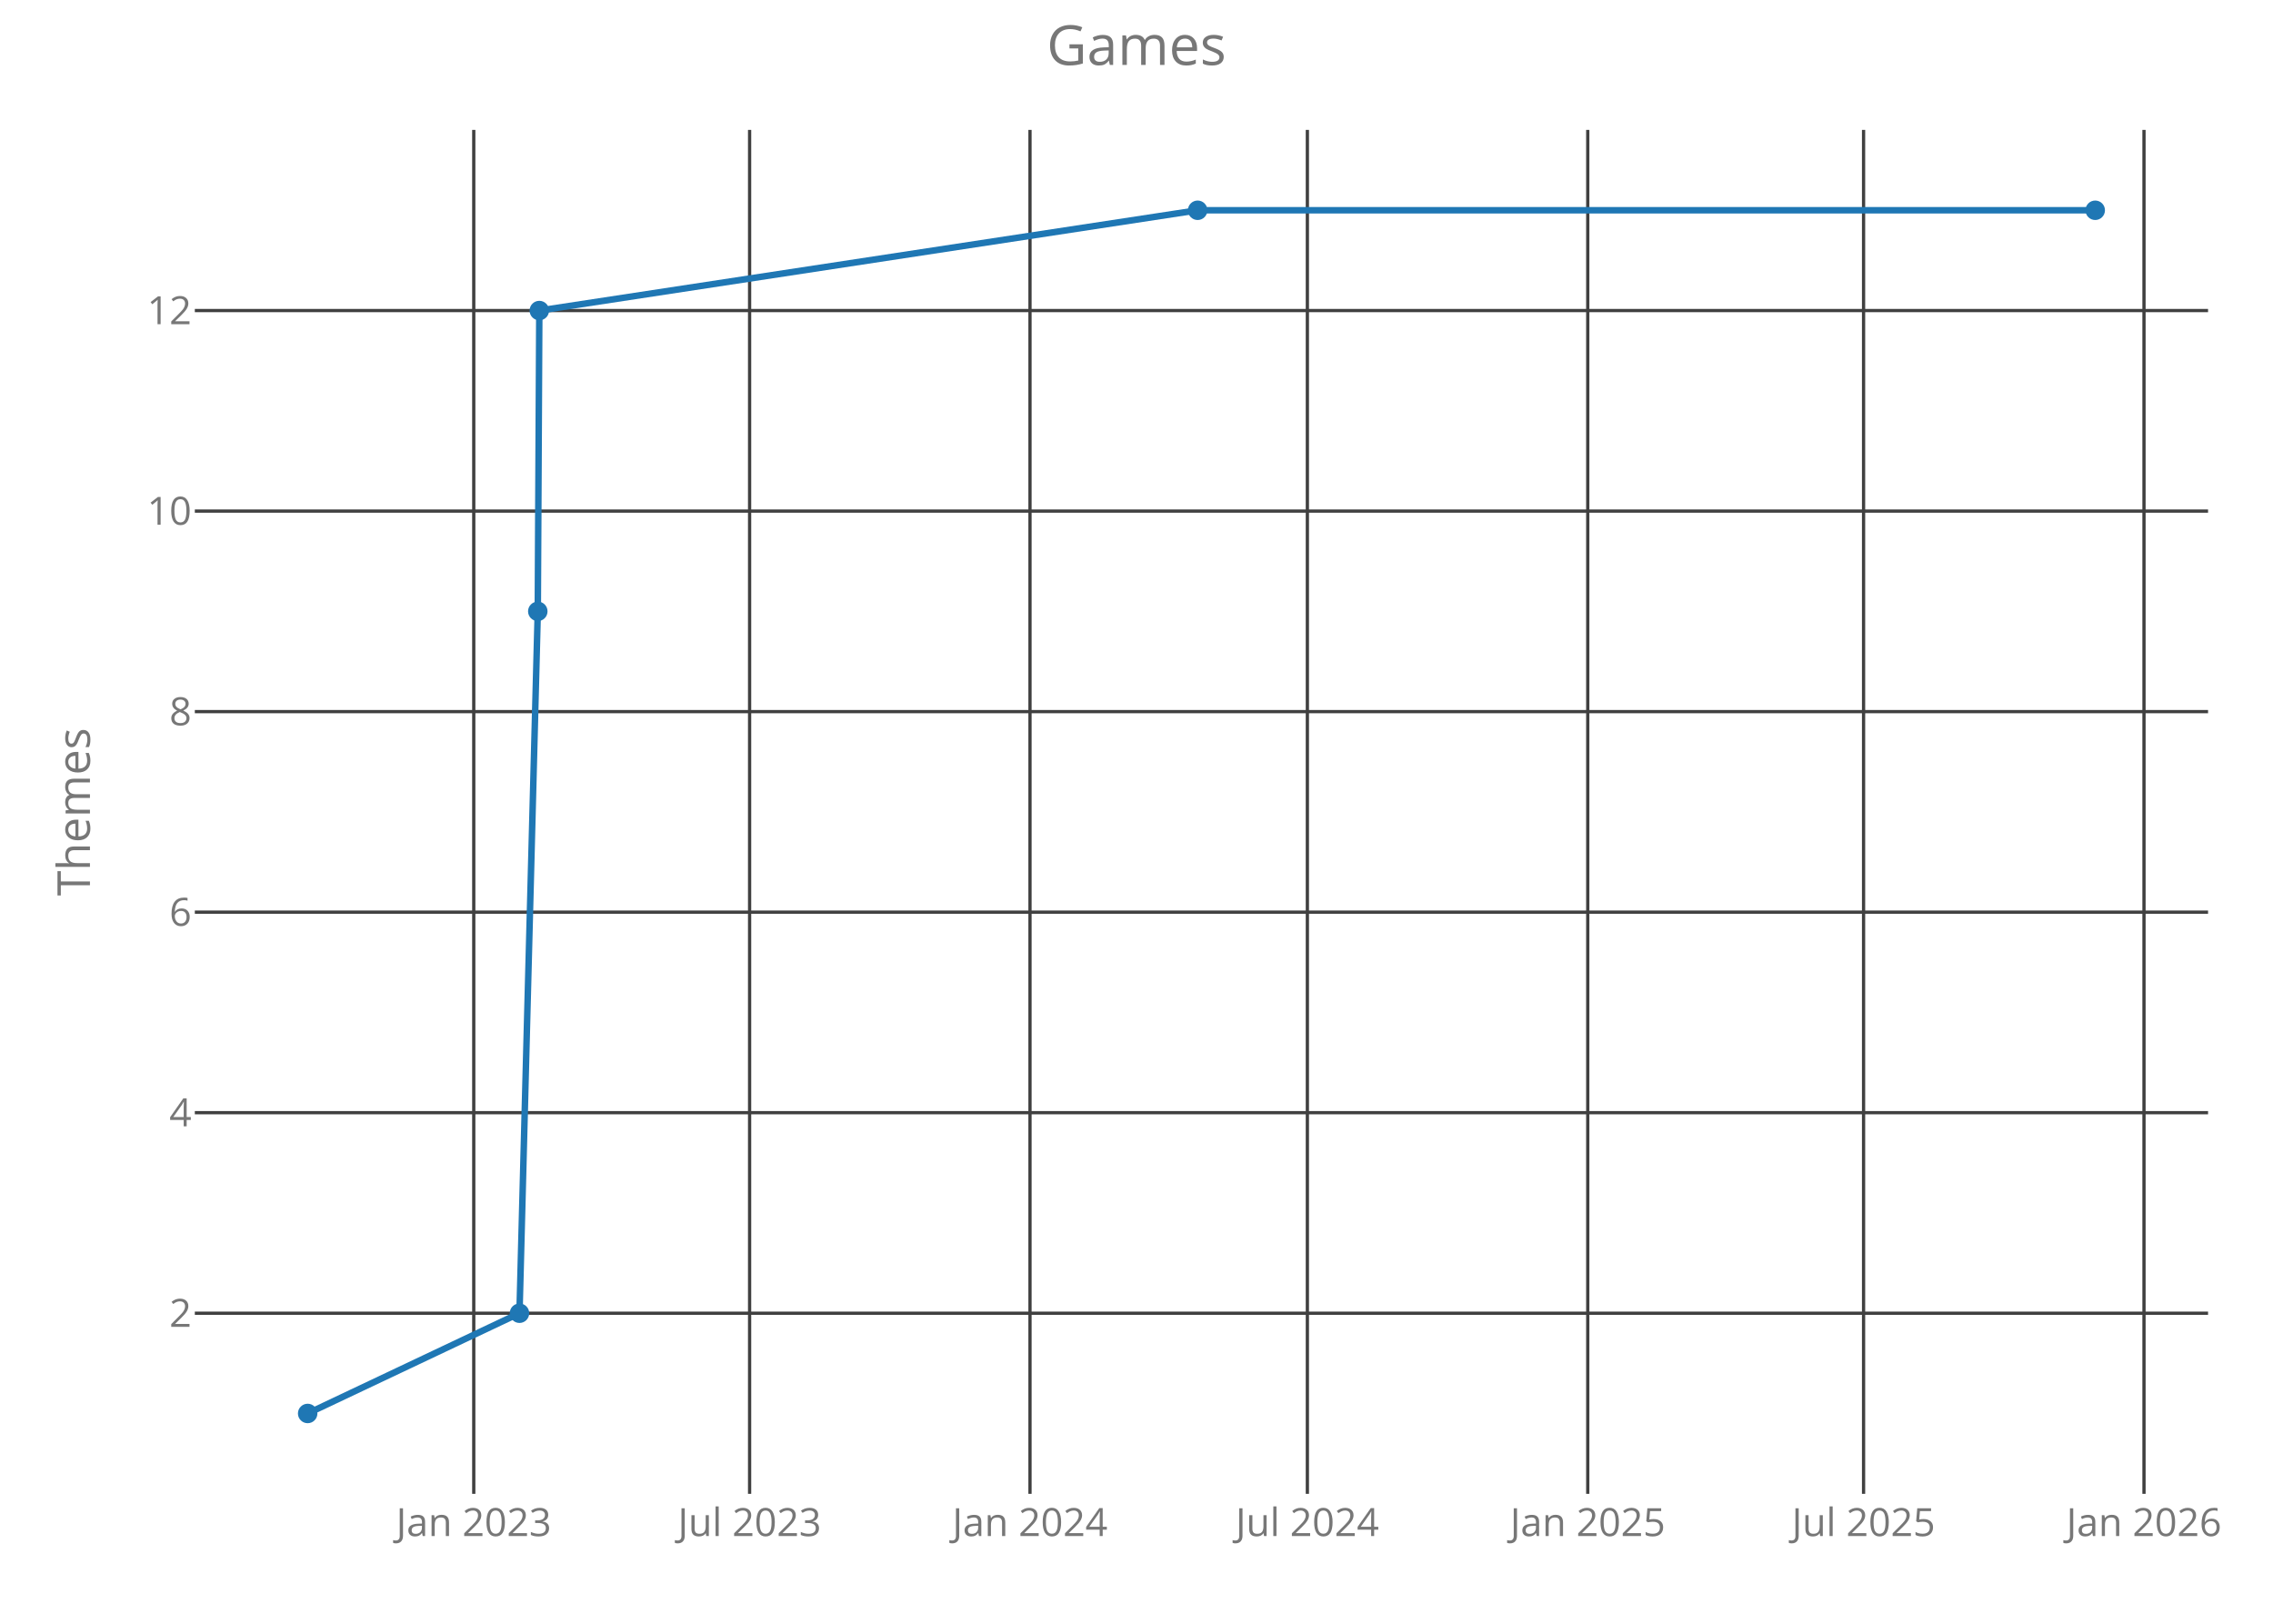
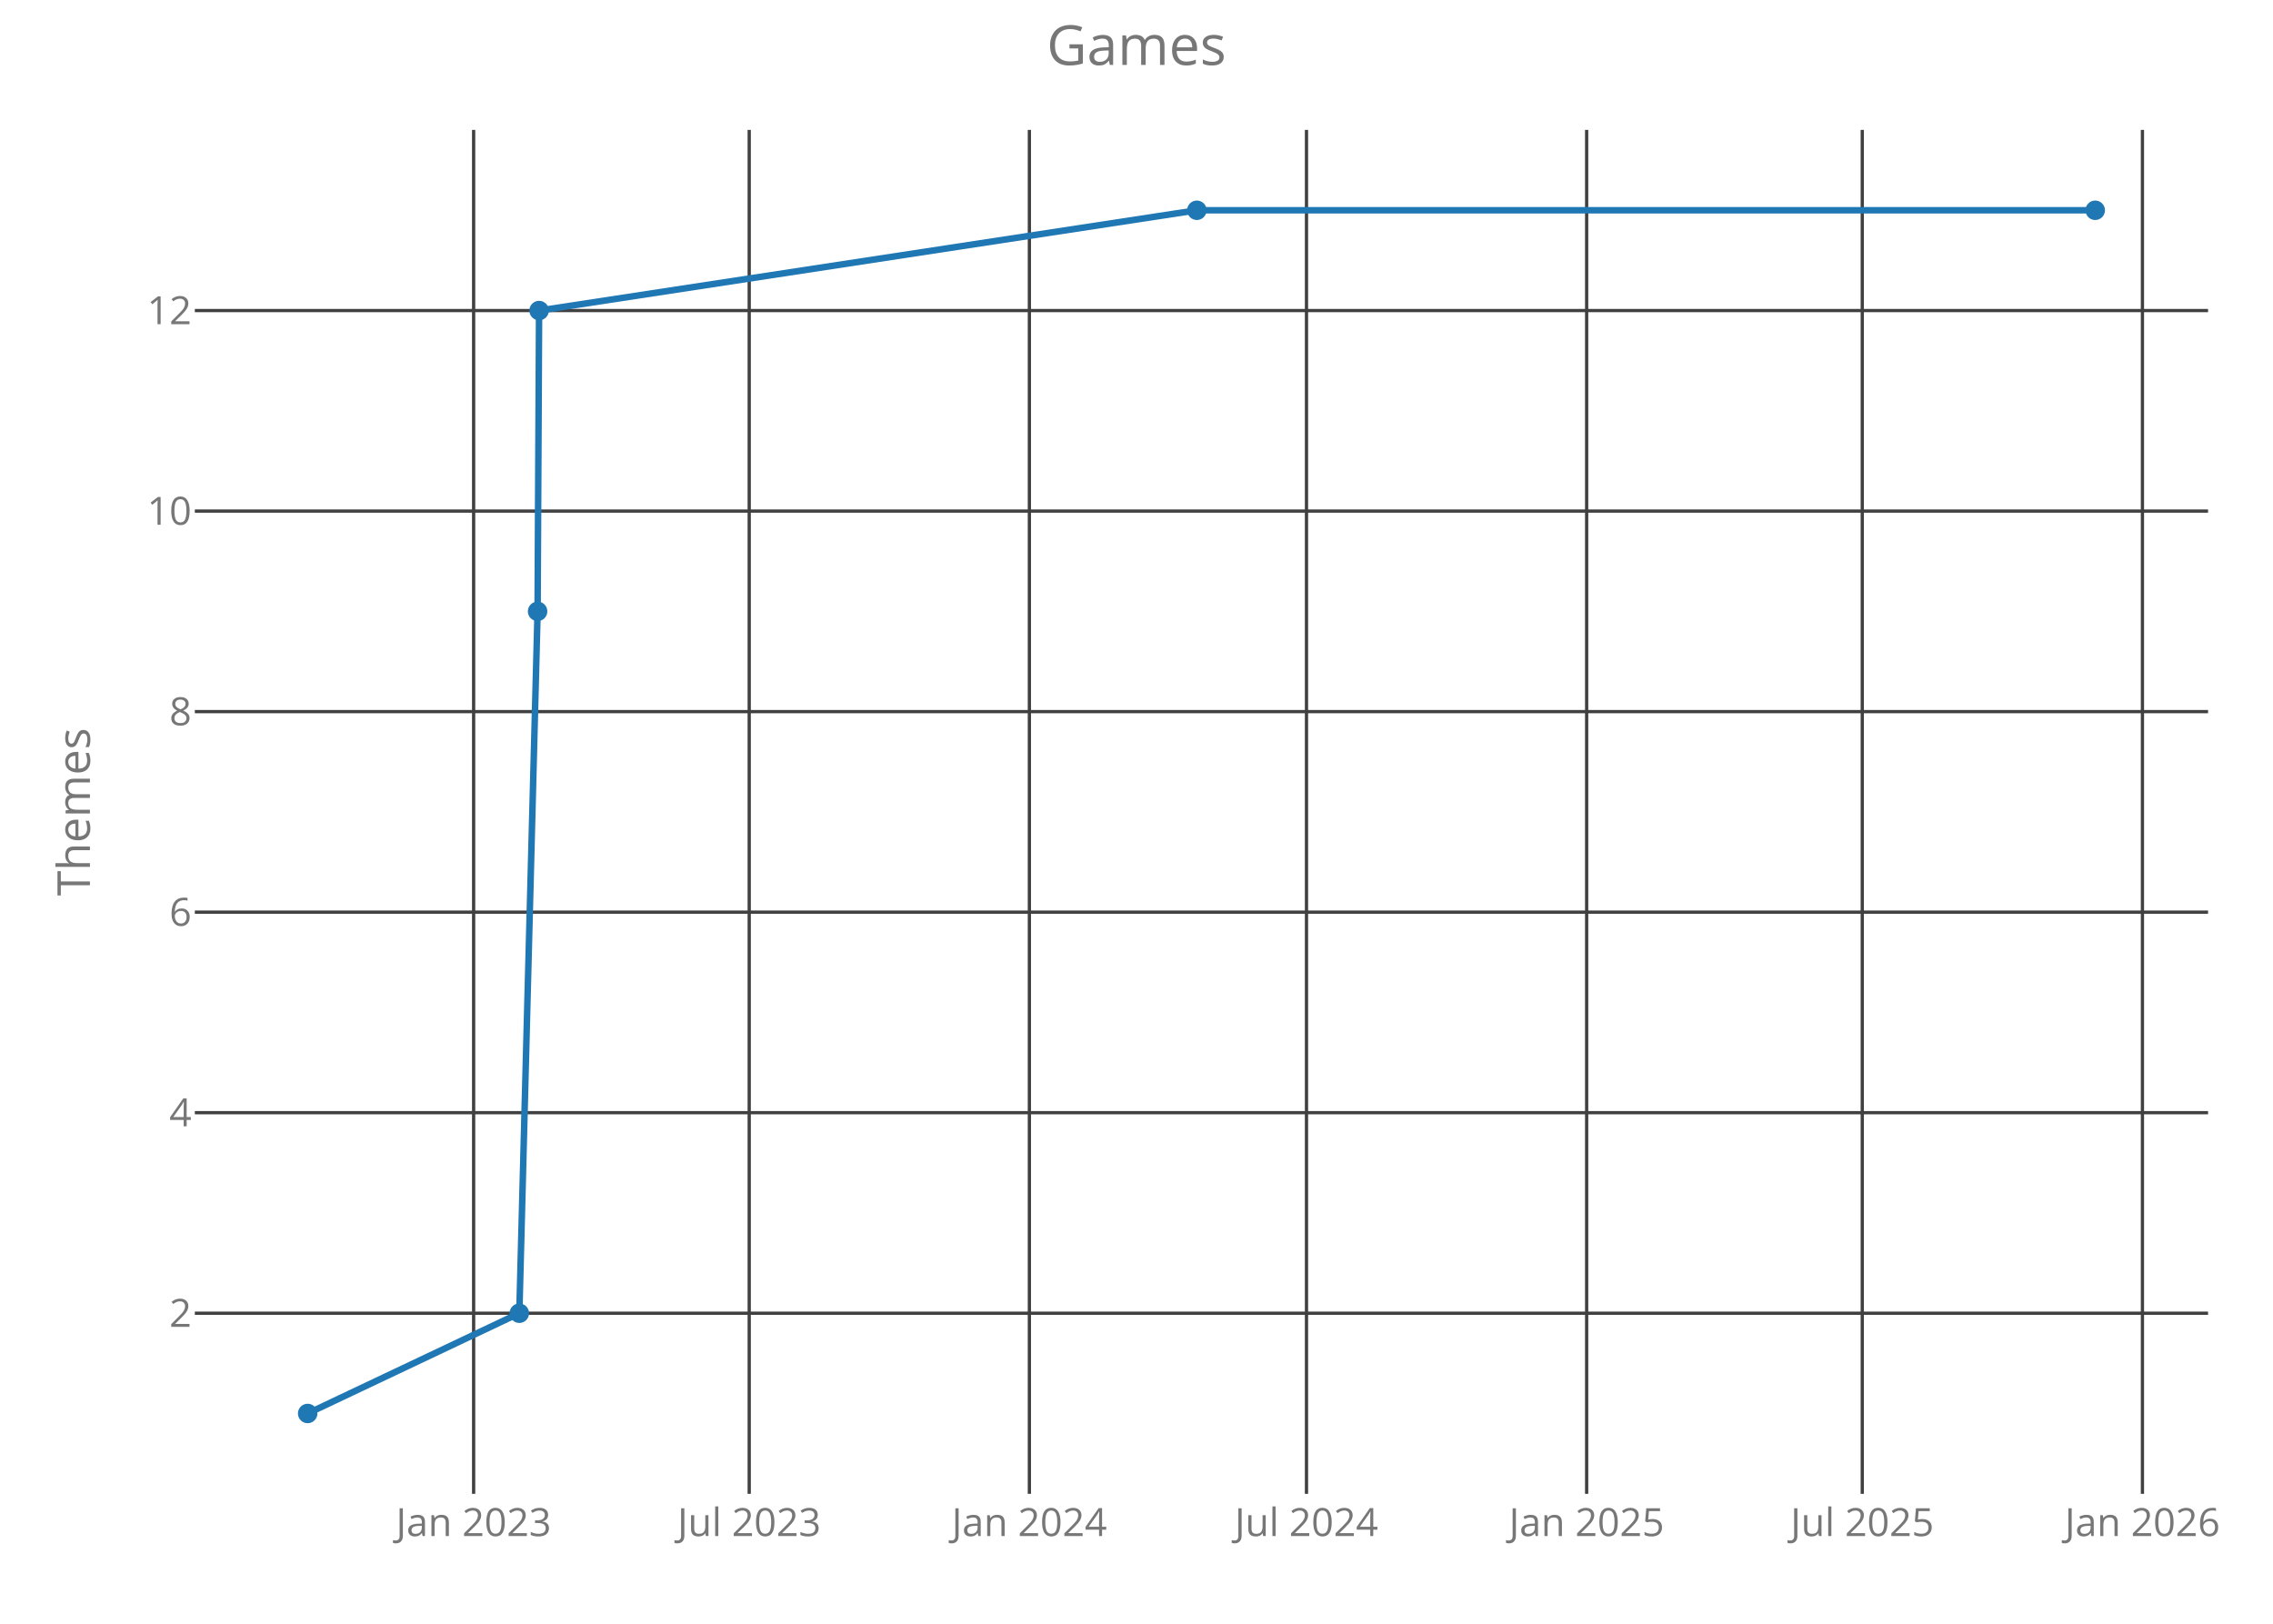
<svg xmlns="http://www.w3.org/2000/svg" class="main-svg" width="700" height="500" style="" viewBox="0 0 700 500">
  <rect x="0" y="0" width="700" height="500" style="fill: rgb(0, 0, 0); fill-opacity: 0;" />
-   <defs id="defs-3fc191">
+   <defs id="defs-b6793c">
    <g class="clips">
-       <clipPath id="clip3fc191xyplot" class="plotclip">
+       <clipPath id="clipb6793cxyplot" class="plotclip">
        <rect width="620" height="420" />
      </clipPath>
-       <clipPath class="axesclip" id="clip3fc191x">
+       <clipPath class="axesclip" id="clipb6793cx">
        <rect x="60" y="0" width="620" height="500" />
      </clipPath>
-       <clipPath class="axesclip" id="clip3fc191y">
+       <clipPath class="axesclip" id="clipb6793cy">
        <rect x="0" y="40" width="700" height="420" />
      </clipPath>
-       <clipPath class="axesclip" id="clip3fc191xy">
+       <clipPath class="axesclip" id="clipb6793cxy">
        <rect x="60" y="40" width="620" height="420" />
      </clipPath>
    </g>
    <g class="gradients" />
  </defs>
  <g class="bglayer">
    <rect class="bg" x="60" y="40" width="620" height="420" style="fill: rgb(0, 0, 0); fill-opacity: 0; stroke-width: 0;" />
  </g>
  <g class="layer-below">
    <g class="imagelayer" />
    <g class="shapelayer" />
  </g>
  <g class="cartesianlayer">
    <g class="subplot xy">
      <g class="layer-subplot">
        <g class="shapelayer" />
        <g class="imagelayer" />
      </g>
      <g class="gridlayer">
        <g class="x">
-           <path class="xgrid crisp" transform="translate(145.9,0)" d="M0,40v420" style="stroke: rgb(64, 64, 64); stroke-opacity: 1; stroke-width: 1px;" />
-           <path class="xgrid crisp" transform="translate(230.85,0)" d="M0,40v420" style="stroke: rgb(64, 64, 64); stroke-opacity: 1; stroke-width: 1px;" />
-           <path class="xgrid crisp" transform="translate(317.2,0)" d="M0,40v420" style="stroke: rgb(64, 64, 64); stroke-opacity: 1; stroke-width: 1px;" />
-           <path class="xgrid crisp" transform="translate(402.62,0)" d="M0,40v420" style="stroke: rgb(64, 64, 64); stroke-opacity: 1; stroke-width: 1px;" />
-           <path class="xgrid crisp" transform="translate(488.97,0)" d="M0,40v420" style="stroke: rgb(64, 64, 64); stroke-opacity: 1; stroke-width: 1px;" />
-           <path class="xgrid crisp" transform="translate(573.91,0)" d="M0,40v420" style="stroke: rgb(64, 64, 64); stroke-opacity: 1; stroke-width: 1px;" />
-           <path class="xgrid crisp" transform="translate(660.27,0)" d="M0,40v420" style="stroke: rgb(64, 64, 64); stroke-opacity: 1; stroke-width: 1px;" />
+           <path class="xgrid crisp" transform="translate(145.86,0)" d="M0,40v420" style="stroke: rgb(64, 64, 64); stroke-opacity: 1; stroke-width: 1px;" />
+           <path class="xgrid crisp" transform="translate(230.73,0)" d="M0,40v420" style="stroke: rgb(64, 64, 64); stroke-opacity: 1; stroke-width: 1px;" />
+           <path class="xgrid crisp" transform="translate(317.01,0)" d="M0,40v420" style="stroke: rgb(64, 64, 64); stroke-opacity: 1; stroke-width: 1px;" />
+           <path class="xgrid crisp" transform="translate(402.35,0)" d="M0,40v420" style="stroke: rgb(64, 64, 64); stroke-opacity: 1; stroke-width: 1px;" />
+           <path class="xgrid crisp" transform="translate(488.63,0)" d="M0,40v420" style="stroke: rgb(64, 64, 64); stroke-opacity: 1; stroke-width: 1px;" />
+           <path class="xgrid crisp" transform="translate(573.51,0)" d="M0,40v420" style="stroke: rgb(64, 64, 64); stroke-opacity: 1; stroke-width: 1px;" />
+           <path class="xgrid crisp" transform="translate(659.79,0)" d="M0,40v420" style="stroke: rgb(64, 64, 64); stroke-opacity: 1; stroke-width: 1px;" />
        </g>
        <g class="y">
          <path class="ygrid crisp" transform="translate(0,404.38)" d="M60,0h620" style="stroke: rgb(64, 64, 64); stroke-opacity: 1; stroke-width: 1px;" />
          <path class="ygrid crisp" transform="translate(0,342.63)" d="M60,0h620" style="stroke: rgb(64, 64, 64); stroke-opacity: 1; stroke-width: 1px;" />
          <path class="ygrid crisp" transform="translate(0,280.88)" d="M60,0h620" style="stroke: rgb(64, 64, 64); stroke-opacity: 1; stroke-width: 1px;" />
          <path class="ygrid crisp" transform="translate(0,219.13)" d="M60,0h620" style="stroke: rgb(64, 64, 64); stroke-opacity: 1; stroke-width: 1px;" />
          <path class="ygrid crisp" transform="translate(0,157.38)" d="M60,0h620" style="stroke: rgb(64, 64, 64); stroke-opacity: 1; stroke-width: 1px;" />
          <path class="ygrid crisp" transform="translate(0,95.63)" d="M60,0h620" style="stroke: rgb(64, 64, 64); stroke-opacity: 1; stroke-width: 1px;" />
        </g>
      </g>
      <g class="zerolinelayer" />
      <path class="xlines-below crisp" d="M0,0" style="fill: none;" />
      <path class="ylines-below crisp" d="M0,0" style="fill: none;" />
      <g class="overlines-below" />
      <g class="xaxislayer-below">
        <g class="xtick">
-           <text text-anchor="middle" x="0" y="473" transform="translate(145.9,0)" style="font-family: 'Open Sans'; font-size: 12px; fill: rgb(119, 119, 119); fill-opacity: 1; white-space: pre;">Jan 2023</text>
+           <text text-anchor="middle" x="0" y="473" transform="translate(145.86,0)" style="font-family: 'Open Sans'; font-size: 12px; fill: rgb(119, 119, 119); fill-opacity: 1; white-space: pre;">Jan 2023</text>
        </g>
        <g class="xtick">
-           <text text-anchor="middle" x="0" y="473" transform="translate(230.85,0)" style="font-family: 'Open Sans'; font-size: 12px; fill: rgb(119, 119, 119); fill-opacity: 1; white-space: pre;">Jul 2023</text>
+           <text text-anchor="middle" x="0" y="473" transform="translate(230.73,0)" style="font-family: 'Open Sans'; font-size: 12px; fill: rgb(119, 119, 119); fill-opacity: 1; white-space: pre;">Jul 2023</text>
        </g>
        <g class="xtick">
-           <text text-anchor="middle" x="0" y="473" transform="translate(317.2,0)" style="font-family: 'Open Sans'; font-size: 12px; fill: rgb(119, 119, 119); fill-opacity: 1; white-space: pre;">Jan 2024</text>
+           <text text-anchor="middle" x="0" y="473" transform="translate(317.01,0)" style="font-family: 'Open Sans'; font-size: 12px; fill: rgb(119, 119, 119); fill-opacity: 1; white-space: pre;">Jan 2024</text>
        </g>
        <g class="xtick">
-           <text text-anchor="middle" x="0" y="473" transform="translate(402.62,0)" style="font-family: 'Open Sans'; font-size: 12px; fill: rgb(119, 119, 119); fill-opacity: 1; white-space: pre;">Jul 2024</text>
+           <text text-anchor="middle" x="0" y="473" transform="translate(402.35,0)" style="font-family: 'Open Sans'; font-size: 12px; fill: rgb(119, 119, 119); fill-opacity: 1; white-space: pre;">Jul 2024</text>
        </g>
        <g class="xtick">
-           <text text-anchor="middle" x="0" y="473" transform="translate(488.97,0)" style="font-family: 'Open Sans'; font-size: 12px; fill: rgb(119, 119, 119); fill-opacity: 1; white-space: pre;">Jan 2025</text>
+           <text text-anchor="middle" x="0" y="473" transform="translate(488.63,0)" style="font-family: 'Open Sans'; font-size: 12px; fill: rgb(119, 119, 119); fill-opacity: 1; white-space: pre;">Jan 2025</text>
        </g>
        <g class="xtick">
-           <text text-anchor="middle" x="0" y="473" transform="translate(573.91,0)" style="font-family: 'Open Sans'; font-size: 12px; fill: rgb(119, 119, 119); fill-opacity: 1; white-space: pre;">Jul 2025</text>
+           <text text-anchor="middle" x="0" y="473" transform="translate(573.51,0)" style="font-family: 'Open Sans'; font-size: 12px; fill: rgb(119, 119, 119); fill-opacity: 1; white-space: pre;">Jul 2025</text>
        </g>
        <g class="xtick">
-           <text text-anchor="middle" x="0" y="473" transform="translate(660.27,0)" style="font-family: 'Open Sans'; font-size: 12px; fill: rgb(119, 119, 119); fill-opacity: 1; white-space: pre;">Jan 2026</text>
+           <text text-anchor="middle" x="0" y="473" transform="translate(659.79,0)" style="font-family: 'Open Sans'; font-size: 12px; fill: rgb(119, 119, 119); fill-opacity: 1; white-space: pre;">Jan 2026</text>
        </g>
      </g>
      <g class="yaxislayer-below">
        <g class="ytick">
          <text text-anchor="end" x="59" y="4.2" transform="translate(0,404.38)" style="font-family: 'Open Sans'; font-size: 12px; fill: rgb(119, 119, 119); fill-opacity: 1; white-space: pre;">2</text>
        </g>
        <g class="ytick">
          <text text-anchor="end" x="59" y="4.2" transform="translate(0,342.63)" style="font-family: 'Open Sans'; font-size: 12px; fill: rgb(119, 119, 119); fill-opacity: 1; white-space: pre;">4</text>
        </g>
        <g class="ytick">
          <text text-anchor="end" x="59" y="4.2" transform="translate(0,280.88)" style="font-family: 'Open Sans'; font-size: 12px; fill: rgb(119, 119, 119); fill-opacity: 1; white-space: pre;">6</text>
        </g>
        <g class="ytick">
          <text text-anchor="end" x="59" y="4.2" transform="translate(0,219.13)" style="font-family: 'Open Sans'; font-size: 12px; fill: rgb(119, 119, 119); fill-opacity: 1; white-space: pre;">8</text>
        </g>
        <g class="ytick">
          <text text-anchor="end" x="59" y="4.2" transform="translate(0,157.38)" style="font-family: 'Open Sans'; font-size: 12px; fill: rgb(119, 119, 119); fill-opacity: 1; white-space: pre;">10</text>
        </g>
        <g class="ytick">
          <text text-anchor="end" x="59" y="4.2" transform="translate(0,95.63)" style="font-family: 'Open Sans'; font-size: 12px; fill: rgb(119, 119, 119); fill-opacity: 1; white-space: pre;">12</text>
        </g>
      </g>
      <g class="overaxes-below" />
-       <g class="plot" transform="translate(60,40)" clip-path="url('#clip3fc191xyplot')">
+       <g class="plot" transform="translate(60,40)" clip-path="url('#clipb6793cxyplot')">
        <g class="scatterlayer mlayer">
-           <g class="trace scatter trace3c42c8" style="stroke-miterlimit: 2; opacity: 1;">
+           <g class="trace scatter trace5e7439" style="stroke-miterlimit: 2; opacity: 1;">
            <g class="fills" />
            <g class="errorbars" />
            <g class="lines">
-               <path class="js-line" d="M34.75,395.25L99.98,364.38L105.62,148.25L106.09,55.63L308.83,24.75L585.25,24.75" style="vector-effect: non-scaling-stroke; fill: none; stroke: rgb(31, 119, 180); stroke-opacity: 1; stroke-width: 2px; opacity: 1;" />
+               <path class="js-line" d="M34.75,395.25L99.93,364.38L105.56,148.25L106.02,55.63L308.59,24.75L585.25,24.75" style="vector-effect: non-scaling-stroke; fill: none; stroke: rgb(31, 119, 180); stroke-opacity: 1; stroke-width: 2px; opacity: 1;" />
            </g>
            <g class="points">
              <path class="point" transform="translate(34.75,395.25)" d="M3,0A3,3 0 1,1 0,-3A3,3 0 0,1 3,0Z" style="opacity: 1; stroke-width: 0px; fill: rgb(31, 119, 180); fill-opacity: 1;" />
-               <path class="point" transform="translate(99.98,364.38)" d="M3,0A3,3 0 1,1 0,-3A3,3 0 0,1 3,0Z" style="opacity: 1; stroke-width: 0px; fill: rgb(31, 119, 180); fill-opacity: 1;" />
-               <path class="point" transform="translate(105.62,148.25)" d="M3,0A3,3 0 1,1 0,-3A3,3 0 0,1 3,0Z" style="opacity: 1; stroke-width: 0px; fill: rgb(31, 119, 180); fill-opacity: 1;" />
-               <path class="point" transform="translate(106.09,55.63)" d="M3,0A3,3 0 1,1 0,-3A3,3 0 0,1 3,0Z" style="opacity: 1; stroke-width: 0px; fill: rgb(31, 119, 180); fill-opacity: 1;" />
-               <path class="point" transform="translate(308.83,24.75)" d="M3,0A3,3 0 1,1 0,-3A3,3 0 0,1 3,0Z" style="opacity: 1; stroke-width: 0px; fill: rgb(31, 119, 180); fill-opacity: 1;" />
+               <path class="point" transform="translate(99.93,364.38)" d="M3,0A3,3 0 1,1 0,-3A3,3 0 0,1 3,0Z" style="opacity: 1; stroke-width: 0px; fill: rgb(31, 119, 180); fill-opacity: 1;" />
+               <path class="point" transform="translate(105.56,148.25)" d="M3,0A3,3 0 1,1 0,-3A3,3 0 0,1 3,0Z" style="opacity: 1; stroke-width: 0px; fill: rgb(31, 119, 180); fill-opacity: 1;" />
+               <path class="point" transform="translate(106.02,55.63)" d="M3,0A3,3 0 1,1 0,-3A3,3 0 0,1 3,0Z" style="opacity: 1; stroke-width: 0px; fill: rgb(31, 119, 180); fill-opacity: 1;" />
+               <path class="point" transform="translate(308.59,24.75)" d="M3,0A3,3 0 1,1 0,-3A3,3 0 0,1 3,0Z" style="opacity: 1; stroke-width: 0px; fill: rgb(31, 119, 180); fill-opacity: 1;" />
              <path class="point" transform="translate(585.25,24.75)" d="M3,0A3,3 0 1,1 0,-3A3,3 0 0,1 3,0Z" style="opacity: 1; stroke-width: 0px; fill: rgb(31, 119, 180); fill-opacity: 1;" />
            </g>
            <g class="text" />
          </g>
        </g>
      </g>
      <g class="overplot" />
      <path class="xlines-above" />
      <path class="ylines-above" />
      <g class="overlines-above" />
      <g class="xaxislayer-above" />
      <g class="yaxislayer-above" />
      <g class="overaxes-above" />
    </g>
  </g>
  <g class="polarlayer" />
  <g class="ternarylayer" />
  <g class="geolayer" />
  <g class="funnelarealayer" />
  <g class="pielayer" />
  <g class="treemaplayer" />
  <g class="sunburstlayer" />
  <g class="glimages" />
-   <defs id="topdefs-3fc191">
+   <defs id="topdefs-b6793c">
    <g class="clips" />
  </defs>
  <g class="layer-above">
    <g class="imagelayer" />
    <g class="shapelayer" />
  </g>
  <g class="infolayer">
    <g class="g-gtitle">
      <text class="gtitle" x="350" y="20" text-anchor="middle" dy="0em" style="font-family: 'Open Sans'; font-size: 17px; fill: rgb(119, 119, 119); opacity: 1; font-weight: normal; white-space: pre;">Games</text>
    </g>
    <g class="g-xtitle" />
    <g class="g-ytitle">
      <text class="ytitle" transform="rotate(-90,27.7,250)" x="27.7" y="250" text-anchor="middle" style="font-family: 'Open Sans'; font-size: 14px; fill: rgb(119, 119, 119); opacity: 1; font-weight: normal; white-space: pre;">Themes</text>
    </g>
  </g>
</svg>
